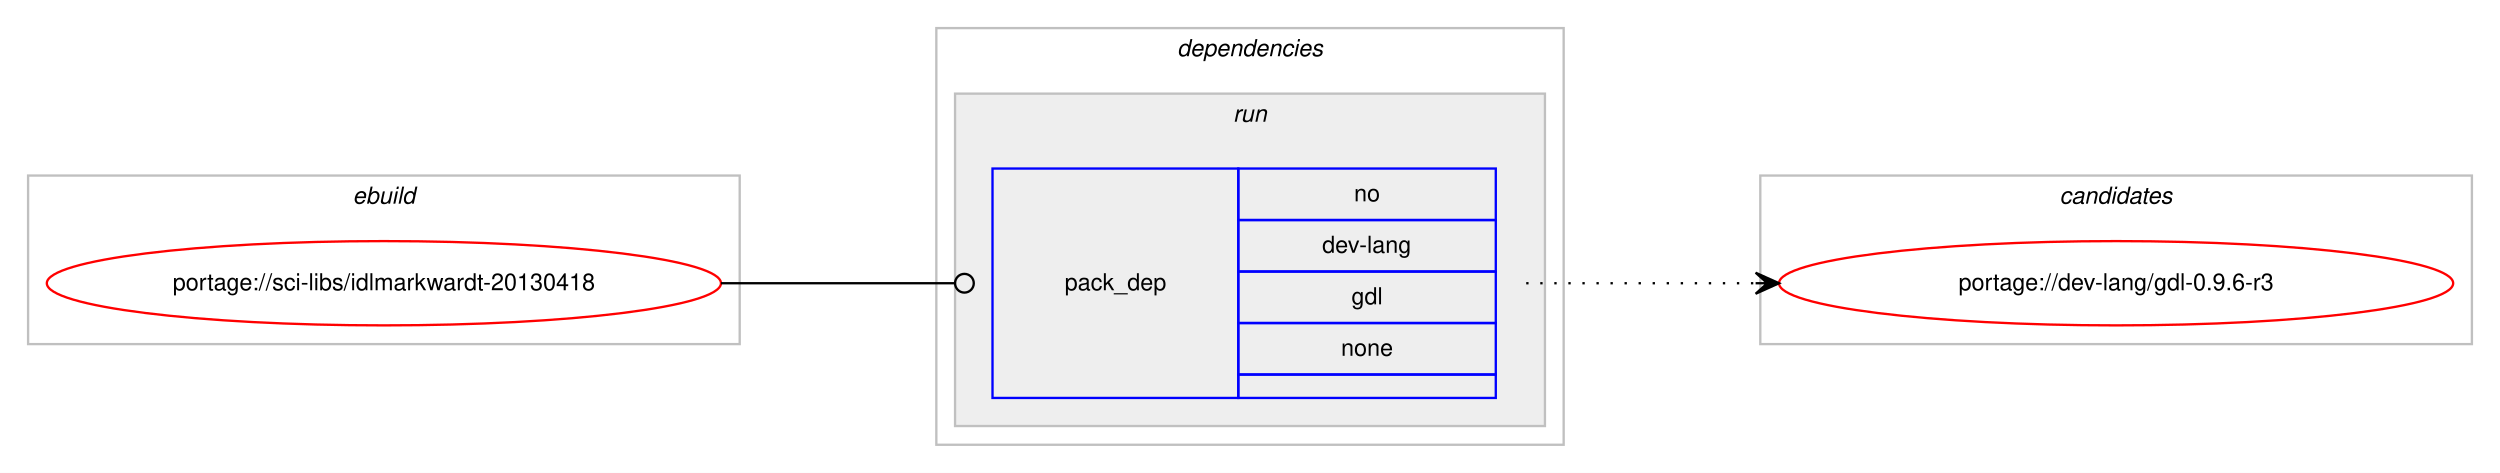
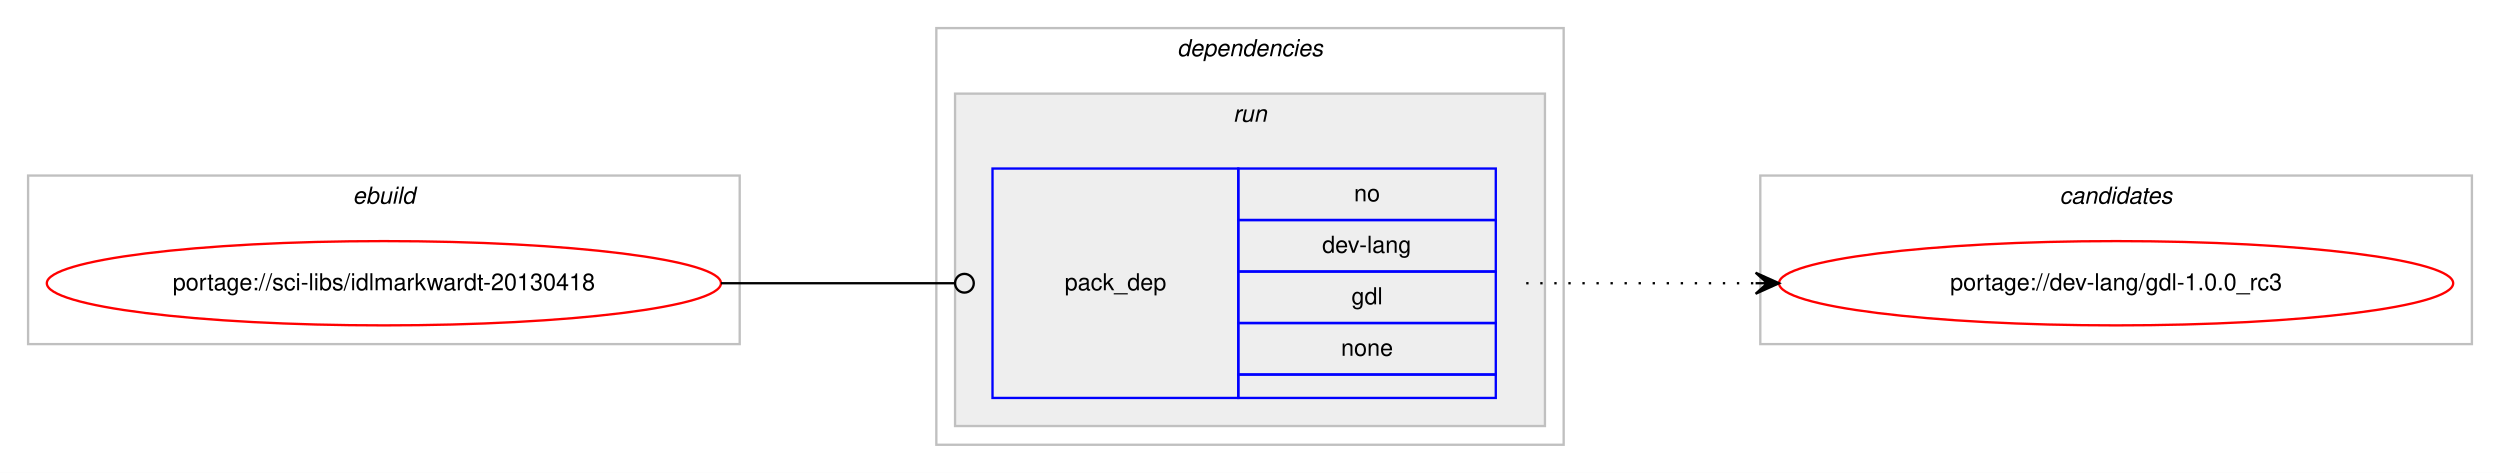
<svg xmlns="http://www.w3.org/2000/svg" xmlns:xlink="http://www.w3.org/1999/xlink" width="1068pt" height="202pt" viewBox="0.00 0.00 1068.00 202.00">
  <g id="graph0" class="graph" transform="scale(1 1) rotate(0) translate(4 198)">
    <polygon fill="#ffffff" stroke="transparent" points="-4,4 -4,-198 1064,-198 1064,4 -4,4" />
    <g id="clust1" class="cluster">
      <polygon fill="none" stroke="#c0c0c0" points="8,-51 8,-123 312,-123 312,-51 8,-51" />
      <text text-anchor="start" x="146.663" y="-111" font-family="Helvetica,sans-Serif" font-style="italic" font-size="10.00" fill="#000000">ebuild</text>
    </g>
    <g id="clust2" class="cluster">
      <polygon fill="none" stroke="#c0c0c0" points="396,-8 396,-186 664,-186 664,-8 396,-8" />
      <text text-anchor="start" x="498.875" y="-174" font-family="Helvetica,sans-Serif" font-style="italic" font-size="10.00" fill="#000000">dependencies</text>
    </g>
    <g id="clust5" class="cluster">
      <polygon fill="#eeeeee" stroke="#c0c0c0" points="404,-16 404,-158 656,-158 656,-16 404,-16" />
      <text text-anchor="start" x="522.777" y="-146" font-family="Helvetica,sans-Serif" font-style="italic" font-size="10.00" fill="#000000">run</text>
    </g>
    <g id="clust7" class="cluster">
      <polygon fill="none" stroke="#c0c0c0" points="748,-51 748,-123 1052,-123 1052,-51 748,-51" />
      <text text-anchor="start" x="875.824" y="-111" font-family="Helvetica,sans-Serif" font-style="italic" font-size="10.00" fill="#000000">candidates</text>
    </g>
    <g id="node1" class="node">
      <g id="a_node1">
        <a xlink:href="../sci-libs/idlmarkwardt-20130418.svg" xlink:title="portage://sci-libs/idlmarkwardt-20130418">
          <ellipse fill="none" stroke="#ff0000" cx="160" cy="-77" rx="144" ry="18" />
          <text text-anchor="middle" x="160" y="-74" font-family="Helvetica,sans-Serif" font-size="10.00" fill="#000000">portage://sci-libs/idlmarkwardt-20130418</text>
        </a>
      </g>
    </g>
    <g id="node2" class="node">
      <polygon fill="none" stroke="#0000ff" points="420,-28 420,-126 525,-126 525,-28 420,-28" />
      <text text-anchor="start" x="450.823" y="-74" font-family="Helvetica,sans-Serif" font-size="10.00" fill="#000000">pack_dep</text>
      <polygon fill="none" stroke="#0000ff" points="525,-104 525,-126 635,-126 635,-104 525,-104" />
      <text text-anchor="start" x="574.441" y="-112" font-family="Helvetica,sans-Serif" font-size="10.00" fill="#000000">no</text>
      <polygon fill="none" stroke="#0000ff" points="525,-82 525,-104 635,-104 635,-82 525,-82" />
      <text text-anchor="start" x="560.828" y="-90" font-family="Helvetica,sans-Serif" font-size="10.00" fill="#000000">dev-lang</text>
      <polygon fill="none" stroke="#0000ff" points="525,-60 525,-82 635,-82 635,-60 525,-60" />
      <text text-anchor="start" x="573.332" y="-68" font-family="Helvetica,sans-Serif" font-size="10.00" fill="#000000">gdl</text>
      <polygon fill="none" stroke="#0000ff" points="525,-38 525,-60 635,-60 635,-38 525,-38" />
      <text text-anchor="start" x="568.882" y="-46" font-family="Helvetica,sans-Serif" font-size="10.00" fill="#000000">none</text>
      <polygon fill="none" stroke="#0000ff" points="525,-28 525,-38 635,-38 635,-28 525,-28" />
    </g>
    <g id="edge1" class="edge">
      <path fill="none" stroke="#000000" d="M304,-77C349.188,-77 362.47,-77 403.919,-77" />
      <ellipse fill="none" stroke="#000000" cx="408" cy="-77" rx="4" ry="4" />
    </g>
    <g id="node3" class="node">
      <g id="a_node3">
-         <a xlink:href="../dev-lang/gdl-0.9.6-r3.svg" xlink:title="portage://dev-lang/gdl-0.9.6-r3">
+         <a xlink:href="../dev-lang/gdl-1.0.0_rc3.svg" xlink:title="portage://dev-lang/gdl-1.0.0_rc3">
          <ellipse fill="none" stroke="#ff0000" cx="900" cy="-77" rx="144" ry="18" />
-           <text text-anchor="middle" x="900" y="-74" font-family="Helvetica,sans-Serif" font-size="10.00" fill="#000000">portage://dev-lang/gdl-0.9.6-r3</text>
+           <text text-anchor="middle" x="900" y="-74" font-family="Helvetica,sans-Serif" font-size="10.00" fill="#000000">portage://dev-lang/gdl-1.0.0_rc3</text>
        </a>
      </g>
    </g>
    <g id="edge2" class="edge">
      <path fill="none" stroke="#000000" stroke-dasharray="1,5" d="M648,-77C692.438,-77 706.02,-77 745.878,-77" />
      <polygon fill="#000000" stroke="#000000" points="756,-77 746,-81.5 751,-77 746,-77 746,-77 746,-77 751,-77 746,-72.5 756,-77 756,-77" />
    </g>
  </g>
</svg>
